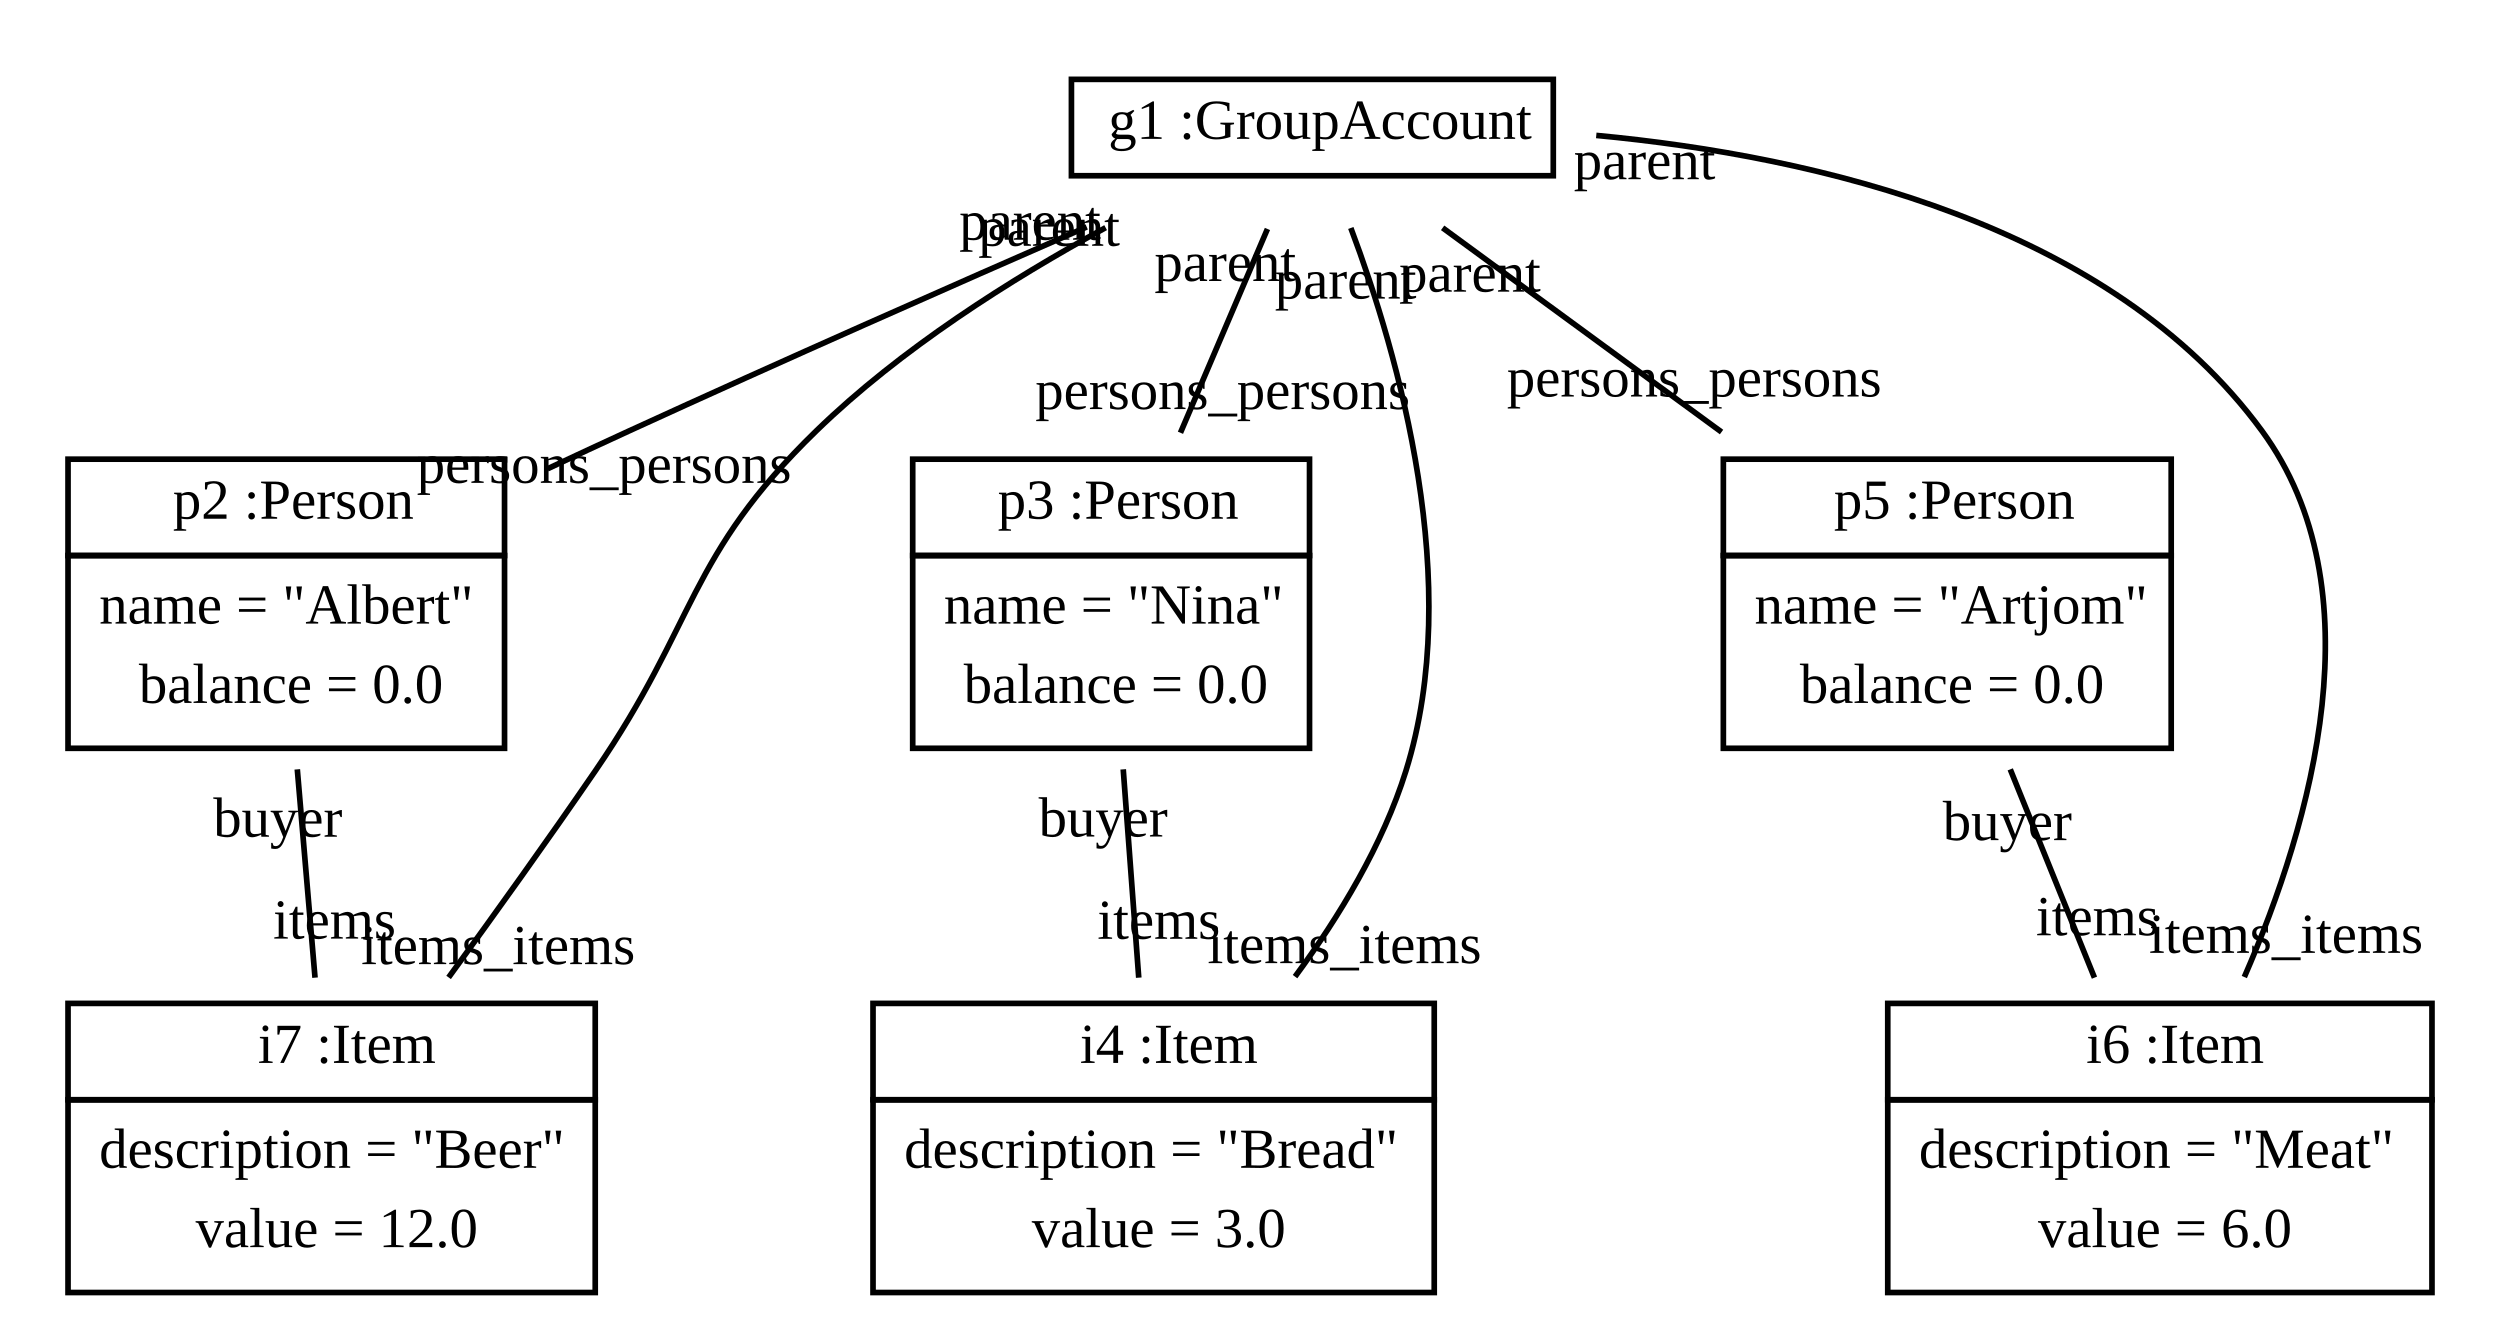
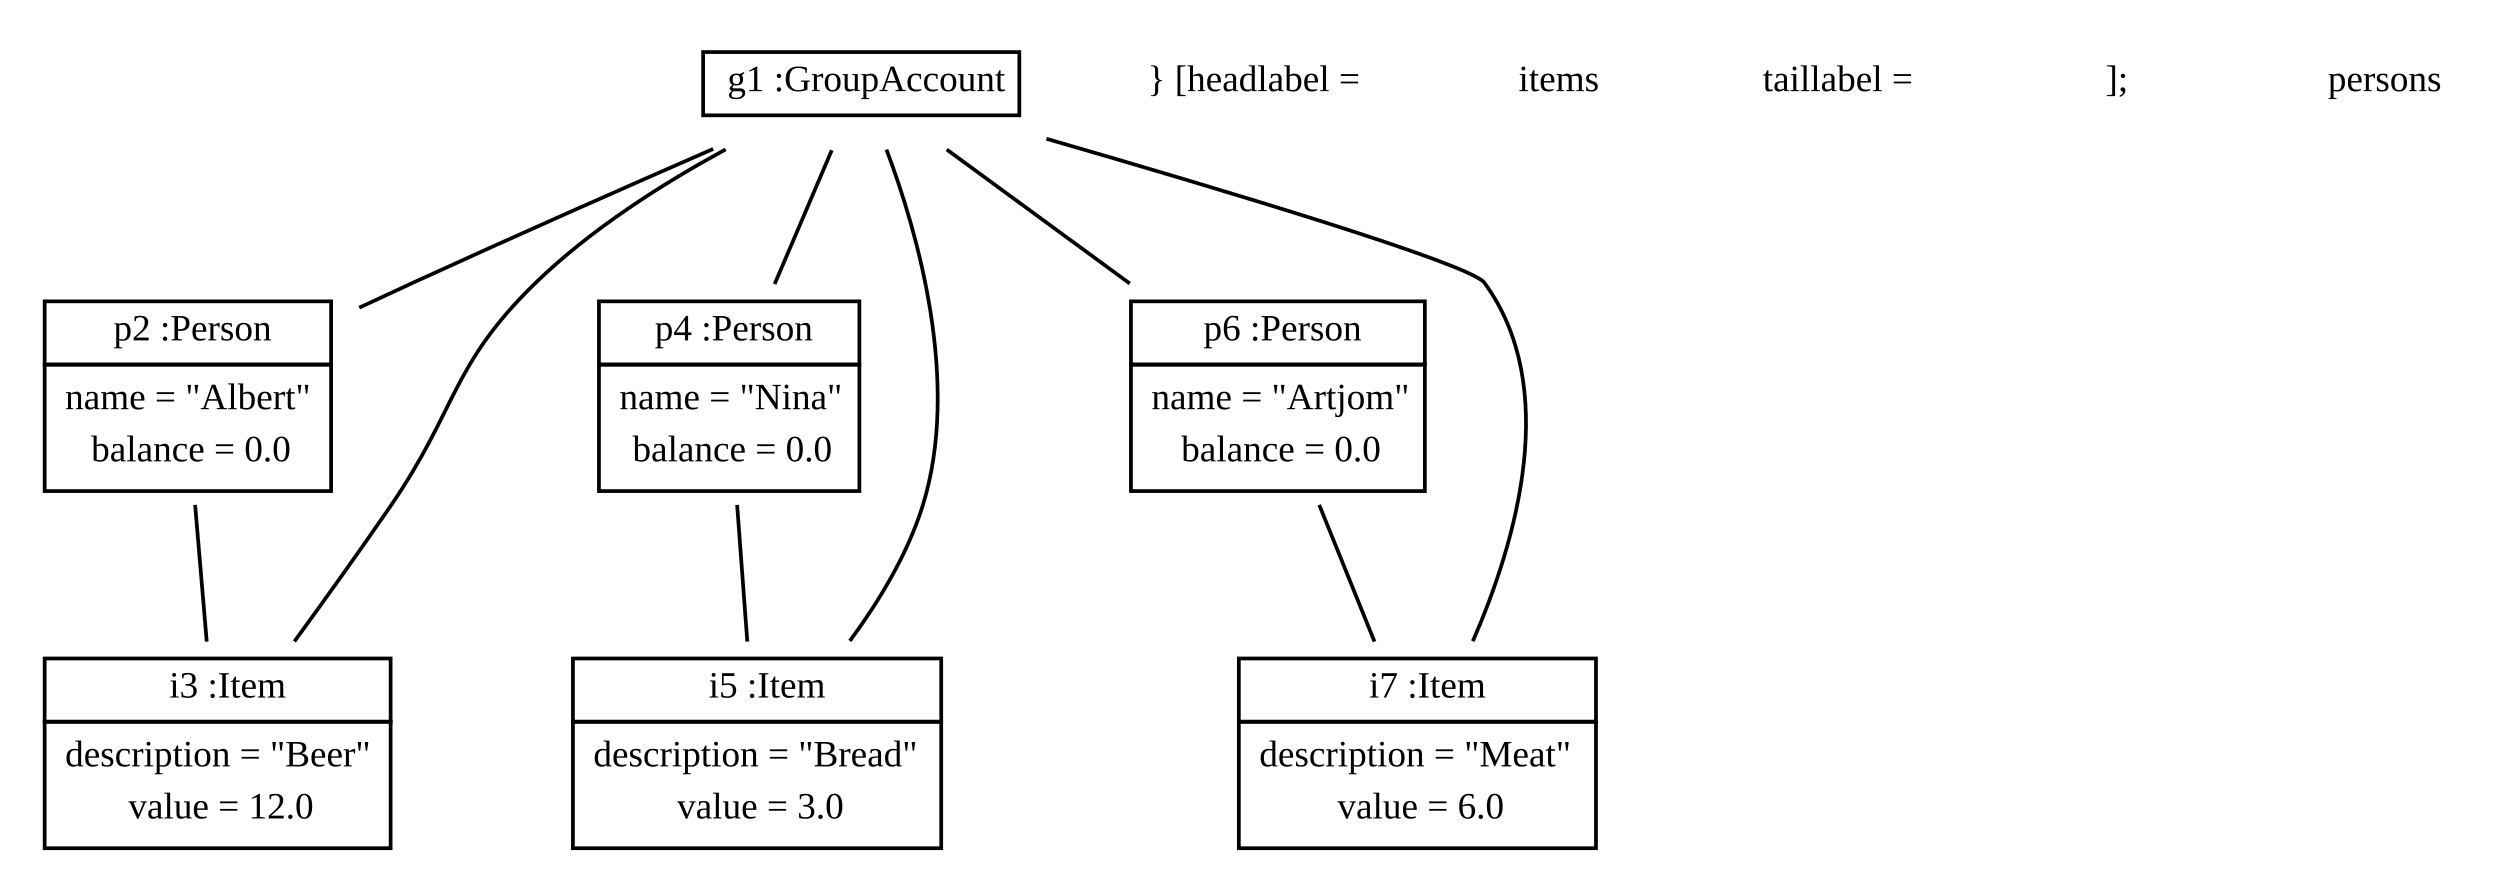
- <svg xmlns="http://www.w3.org/2000/svg" width="441pt" height="236pt" viewBox="0.00 0.00 441.00 236.00">
+ <svg xmlns="http://www.w3.org/2000/svg" width="672pt" height="236pt" viewBox="0.00 0.00 672.00 236.00">
  <g id="graph1" class="graph" transform="scale(1 1) rotate(0) translate(4 232)">
-     <polygon fill="white" stroke="white" points="-4,5 -4,-232 438,-232 438,5 -4,5" />
+     <polygon fill="white" stroke="white" points="-4,5 -4,-232 669,-232 669,5 -4,5" />
    <g id="node1" class="node">
      <polygon fill="none" stroke="black" points="185,-201 185,-218 270,-218 270,-201 185,-201" />
      <text text-anchor="start" x="188.5" y="-207.5" font-family="Times New Roman,serif" font-size="10.00"> </text>
      <text text-anchor="start" x="191.5" y="-207.5" font-family="Times New Roman,serif" font-size="10.00">g1 :GroupAccount</text>
    </g>
    <g id="node2" class="node">
      <polygon fill="none" stroke="black" points="8,-134 8,-151 85,-151 85,-134 8,-134" />
      <text text-anchor="start" x="23.5" y="-140.5" font-family="Times New Roman,serif" font-size="10.00"> </text>
      <text text-anchor="start" x="26.5" y="-140.5" font-family="Times New Roman,serif" font-size="10.00">p2 :Person</text>
      <polygon fill="none" stroke="black" points="8,-100 8,-134 85,-134 85,-100 8,-100" />
      <text text-anchor="start" x="13.5" y="-122" font-family="Times New Roman,serif" font-size="10.00">name = "Albert"</text>
      <text text-anchor="start" x="20.5" y="-108" font-family="Times New Roman,serif" font-size="10.00">balance = 0.0</text>
    </g>
    <g id="edge8" class="edge">
      <path fill="none" stroke="black" d="M187.694,-191.969C164.204,-181.709 133.81,-168.291 107,-156 102.31,-153.85 97.43,-151.582 92.564,-149.301" />
-       <text text-anchor="middle" x="102.564" y="-146.818" font-family="Times New Roman,serif" font-size="10.00">persons_persons</text>
-       <text text-anchor="middle" x="177.697" y="-189.709" font-family="Times New Roman,serif" font-size="10.00">parent</text>
    </g>
    <g id="node3" class="node">
+       <polygon fill="none" stroke="black" points="8,-38 8,-55 101,-55 101,-38 8,-38" />
+       <text text-anchor="start" x="38.5" y="-44.5" font-family="Times New Roman,serif" font-size="10.00"> </text>
+       <text text-anchor="start" x="41.5" y="-44.5" font-family="Times New Roman,serif" font-size="10.00">i3 :Item</text>
+       <polygon fill="none" stroke="black" points="8,-4 8,-38 101,-38 101,-4 8,-4" />
+       <text text-anchor="start" x="13.5" y="-26" font-family="Times New Roman,serif" font-size="10.00">description = "Beer"</text>
+       <text text-anchor="start" x="30.5" y="-12" font-family="Times New Roman,serif" font-size="10.00">value = 12.0</text>
+     </g>
+     <g id="edge2" class="edge">
+       <path fill="none" stroke="black" d="M191.035,-191.843C174.292,-182.726 154.844,-170.417 140,-156 117.184,-133.841 118.99,-122.228 101,-96 92.729,-83.942 83.336,-70.84 75.133,-59.58" />
+     </g>
+     <g id="node4" class="node">
      <polygon fill="none" stroke="black" points="157,-134 157,-151 227,-151 227,-134 157,-134" />
      <text text-anchor="start" x="169" y="-140.5" font-family="Times New Roman,serif" font-size="10.00"> </text>
-       <text text-anchor="start" x="172" y="-140.5" font-family="Times New Roman,serif" font-size="10.00">p3 :Person</text>
+       <text text-anchor="start" x="172" y="-140.5" font-family="Times New Roman,serif" font-size="10.00">p4 :Person</text>
      <polygon fill="none" stroke="black" points="157,-100 157,-134 227,-134 227,-100 157,-100" />
      <text text-anchor="start" x="162.5" y="-122" font-family="Times New Roman,serif" font-size="10.00">name = "Nina"</text>
      <text text-anchor="start" x="166" y="-108" font-family="Times New Roman,serif" font-size="10.00">balance = 0.0</text>
    </g>
    <g id="edge10" class="edge">
      <path fill="none" stroke="black" d="M219.577,-191.61C215.123,-181.173 209.346,-167.64 204.232,-155.658" />
-       <text text-anchor="middle" x="211.677" y="-159.835" font-family="Times New Roman,serif" font-size="10.00">persons_persons</text>
-       <text text-anchor="middle" x="212.133" y="-182.433" font-family="Times New Roman,serif" font-size="10.00">parent</text>
    </g>
-     <g id="node4" class="node">
+     <g id="node5" class="node">
      <polygon fill="none" stroke="black" points="150,-38 150,-55 249,-55 249,-38 150,-38" />
      <text text-anchor="start" x="183.5" y="-44.5" font-family="Times New Roman,serif" font-size="10.00"> </text>
-       <text text-anchor="start" x="186.5" y="-44.5" font-family="Times New Roman,serif" font-size="10.00">i4 :Item</text>
+       <text text-anchor="start" x="186.5" y="-44.5" font-family="Times New Roman,serif" font-size="10.00">i5 :Item</text>
      <polygon fill="none" stroke="black" points="150,-4 150,-38 249,-38 249,-4 150,-4" />
      <text text-anchor="start" x="155.5" y="-26" font-family="Times New Roman,serif" font-size="10.00">description = "Bread"</text>
      <text text-anchor="start" x="178" y="-12" font-family="Times New Roman,serif" font-size="10.00">value = 3.0</text>
    </g>
-     <g id="edge2" class="edge">
+     <g id="edge4" class="edge">
      <path fill="none" stroke="black" d="M234.283,-191.788C242.74,-169.311 254.293,-128.949 244,-96 239.949,-83.03 232.301,-70.371 224.444,-59.721" />
-       <text text-anchor="middle" x="233.174" y="-62.099" font-family="Times New Roman,serif" font-size="10.00">items_items</text>
-       <text text-anchor="middle" x="233.369" y="-179.33" font-family="Times New Roman,serif" font-size="10.00">parent</text>
    </g>
-     <g id="node5" class="node">
+     <g id="node6" class="node">
      <polygon fill="none" stroke="black" points="300,-134 300,-151 379,-151 379,-134 300,-134" />
      <text text-anchor="start" x="316.5" y="-140.5" font-family="Times New Roman,serif" font-size="10.00"> </text>
-       <text text-anchor="start" x="319.5" y="-140.5" font-family="Times New Roman,serif" font-size="10.00">p5 :Person</text>
+       <text text-anchor="start" x="319.5" y="-140.5" font-family="Times New Roman,serif" font-size="10.00">p6 :Person</text>
      <polygon fill="none" stroke="black" points="300,-100 300,-134 379,-134 379,-100 300,-100" />
      <text text-anchor="start" x="305.5" y="-122" font-family="Times New Roman,serif" font-size="10.00">name = "Artjom"</text>
      <text text-anchor="start" x="313.5" y="-108" font-family="Times New Roman,serif" font-size="10.00">balance = 0.0</text>
    </g>
    <g id="edge12" class="edge">
      <path fill="none" stroke="black" d="M250.479,-191.81C264.719,-181.384 283.252,-167.815 299.679,-155.789" />
-       <text text-anchor="middle" x="294.863" y="-162.052" font-family="Times New Roman,serif" font-size="10.00">persons_persons</text>
-       <text text-anchor="middle" x="255.295" y="-180.546" font-family="Times New Roman,serif" font-size="10.00">parent</text>
    </g>
-     <g id="node6" class="node">
+     <g id="node7" class="node">
      <polygon fill="none" stroke="black" points="329,-38 329,-55 425,-55 425,-38 329,-38" />
      <text text-anchor="start" x="361" y="-44.5" font-family="Times New Roman,serif" font-size="10.00"> </text>
-       <text text-anchor="start" x="364" y="-44.5" font-family="Times New Roman,serif" font-size="10.00">i6 :Item</text>
+       <text text-anchor="start" x="364" y="-44.5" font-family="Times New Roman,serif" font-size="10.00">i7 :Item</text>
      <polygon fill="none" stroke="black" points="329,-4 329,-38 425,-38 425,-4 329,-4" />
      <text text-anchor="start" x="334.5" y="-26" font-family="Times New Roman,serif" font-size="10.00">description = "Meat"</text>
      <text text-anchor="start" x="355.5" y="-12" font-family="Times New Roman,serif" font-size="10.00">value = 6.0</text>
    </g>
-     <g id="edge4" class="edge">
-       <path fill="none" stroke="black" d="M277.58,-208.115C316.62,-204.434 368.328,-192.382 395,-156 415.482,-128.062 403.825,-86.995 391.898,-59.647" />
-       <text text-anchor="middle" x="399.258" y="-63.917" font-family="Times New Roman,serif" font-size="10.00">items_items</text>
-       <text text-anchor="middle" x="286.107" y="-200.391" font-family="Times New Roman,serif" font-size="10.00">parent</text>
-     </g>
-     <g id="node7" class="node">
-       <polygon fill="none" stroke="black" points="8,-38 8,-55 101,-55 101,-38 8,-38" />
-       <text text-anchor="start" x="38.5" y="-44.5" font-family="Times New Roman,serif" font-size="10.00"> </text>
-       <text text-anchor="start" x="41.5" y="-44.5" font-family="Times New Roman,serif" font-size="10.00">i7 :Item</text>
-       <polygon fill="none" stroke="black" points="8,-4 8,-38 101,-38 101,-4 8,-4" />
-       <text text-anchor="start" x="13.5" y="-26" font-family="Times New Roman,serif" font-size="10.00">description = "Beer"</text>
-       <text text-anchor="start" x="30.5" y="-12" font-family="Times New Roman,serif" font-size="10.00">value = 12.0</text>
-     </g>
    <g id="edge6" class="edge">
-       <path fill="none" stroke="black" d="M191.035,-191.843C174.292,-182.726 154.844,-170.417 140,-156 117.184,-133.841 118.99,-122.228 101,-96 92.729,-83.942 83.336,-70.84 75.133,-59.58" />
-       <text text-anchor="middle" x="83.881" y="-61.925" font-family="Times New Roman,serif" font-size="10.00">items_items</text>
-       <text text-anchor="middle" x="181.06" y="-188.639" font-family="Times New Roman,serif" font-size="10.00">parent</text>
+       <path fill="none" stroke="black" d="M277.284,-194.701C325.444,-180.769 391.35,-160.979 395,-156 415.482,-128.062 403.825,-86.995 391.898,-59.647" />
    </g>
    <g id="edge14" class="edge">
      <path fill="none" stroke="black" d="M48.444,-96.286C49.436,-84.624 50.58,-71.182 51.571,-59.538" />
-       <text text-anchor="middle" x="55.014" y="-66.427" font-family="Times New Roman,serif" font-size="10.00">items</text>
-       <text text-anchor="middle" x="45.001" y="-84.397" font-family="Times New Roman,serif" font-size="10.00">buyer</text>
    </g>
    <g id="edge16" class="edge">
      <path fill="none" stroke="black" d="M194.138,-96.286C195.007,-84.624 196.008,-71.182 196.875,-59.538" />
-       <text text-anchor="middle" x="200.416" y="-66.39" font-family="Times New Roman,serif" font-size="10.00">items</text>
-       <text text-anchor="middle" x="190.597" y="-84.434" font-family="Times New Roman,serif" font-size="10.00">buyer</text>
    </g>
    <g id="edge18" class="edge">
      <path fill="none" stroke="black" d="M350.608,-96.286C355.322,-84.624 360.756,-71.182 365.463,-59.538" />
-       <text text-anchor="middle" x="365.985" y="-67.024" font-family="Times New Roman,serif" font-size="10.00">items</text>
-       <text text-anchor="middle" x="350.086" y="-83.8" font-family="Times New Roman,serif" font-size="10.00">buyer</text>
+     </g>
+     <g id="node9" class="node">
+       <text text-anchor="middle" x="333" y="-207.5" font-family="Times New Roman,serif" font-size="10.00">} [headlabel = </text>
+     </g>
+     <g id="node10" class="node">
+       <text text-anchor="middle" x="415" y="-207.5" font-family="Times New Roman,serif" font-size="10.00">items</text>
+     </g>
+     <g id="node11" class="node">
+       <text text-anchor="middle" x="490" y="-207.5" font-family="Times New Roman,serif" font-size="10.00"> taillabel = </text>
+     </g>
+     <g id="node12" class="node">
+       <text text-anchor="middle" x="565" y="-207.5" font-family="Times New Roman,serif" font-size="10.00">];</text>
+     </g>
+     <g id="node16" class="node">
+       <text text-anchor="middle" x="637" y="-207.5" font-family="Times New Roman,serif" font-size="10.00">persons</text>
    </g>
  </g>
</svg>
